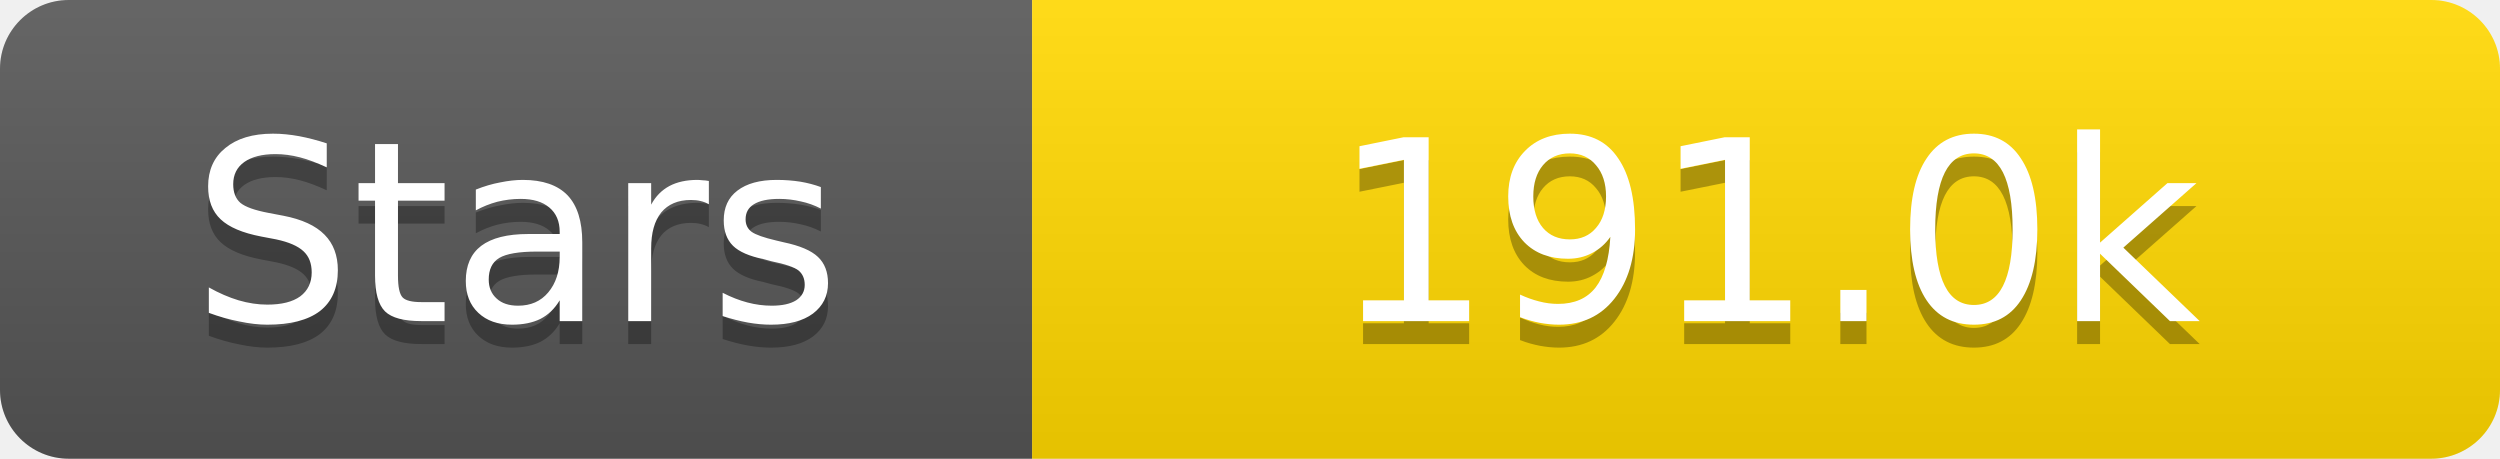
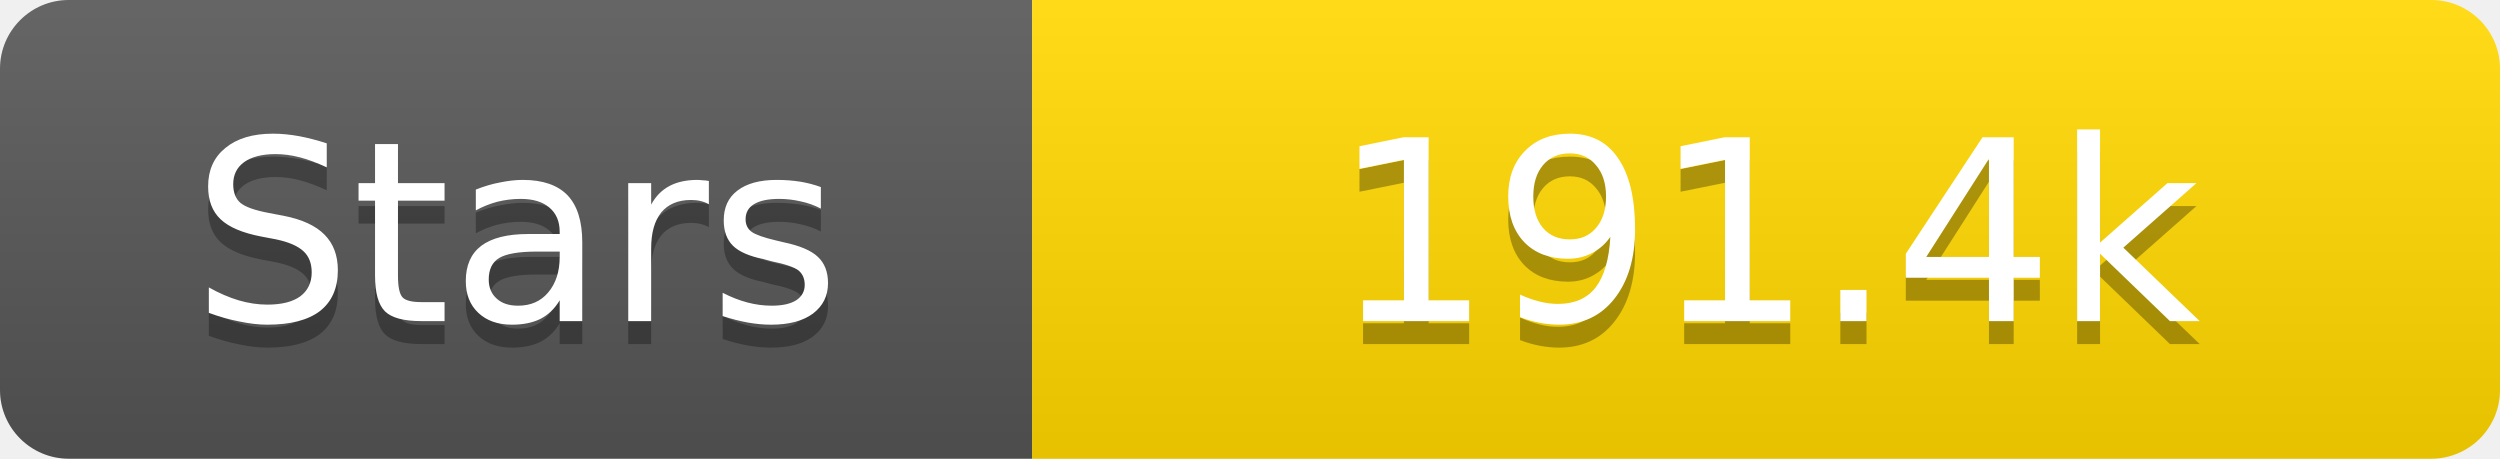
<svg xmlns="http://www.w3.org/2000/svg" width="109" height="20">
  <linearGradient id="s" x2="0" y2="100%">
    <stop offset="0" stop-color="#fff" stop-opacity=".1" />
    <stop offset="1" stop-opacity=".1" />
  </linearGradient>
  <clipPath id="r">
    <rect width="109" height="20" rx="3" fill="#fff" />
  </clipPath>
  <g clip-path="url(#r)">
    <rect width="45" height="20" fill="#555" />
    <rect x="45" width="64" height="20" fill="#ffd700" />
    <rect width="109" height="20" fill="url(#s)" />
  </g>
  <g fill="#fff" text-anchor="middle" font-family="Verdana,Geneva,DejaVu Sans,sans-serif" text-rendering="geometricPrecision" font-size="11">
    <text x="22.5" y="15" fill="#010101" fill-opacity=".3">Stars</text>
    <text x="22.5" y="14">Stars</text>
-     <text x="77.0" y="15" fill="#010101" fill-opacity=".3">191.0k</text>
-     <text x="77.0" y="14">191.0k</text>
+     <text x="77.0" y="15" fill="#010101" fill-opacity=".3">191.4k</text>
+     <text x="77.0" y="14">191.4k</text>
  </g>
</svg>
